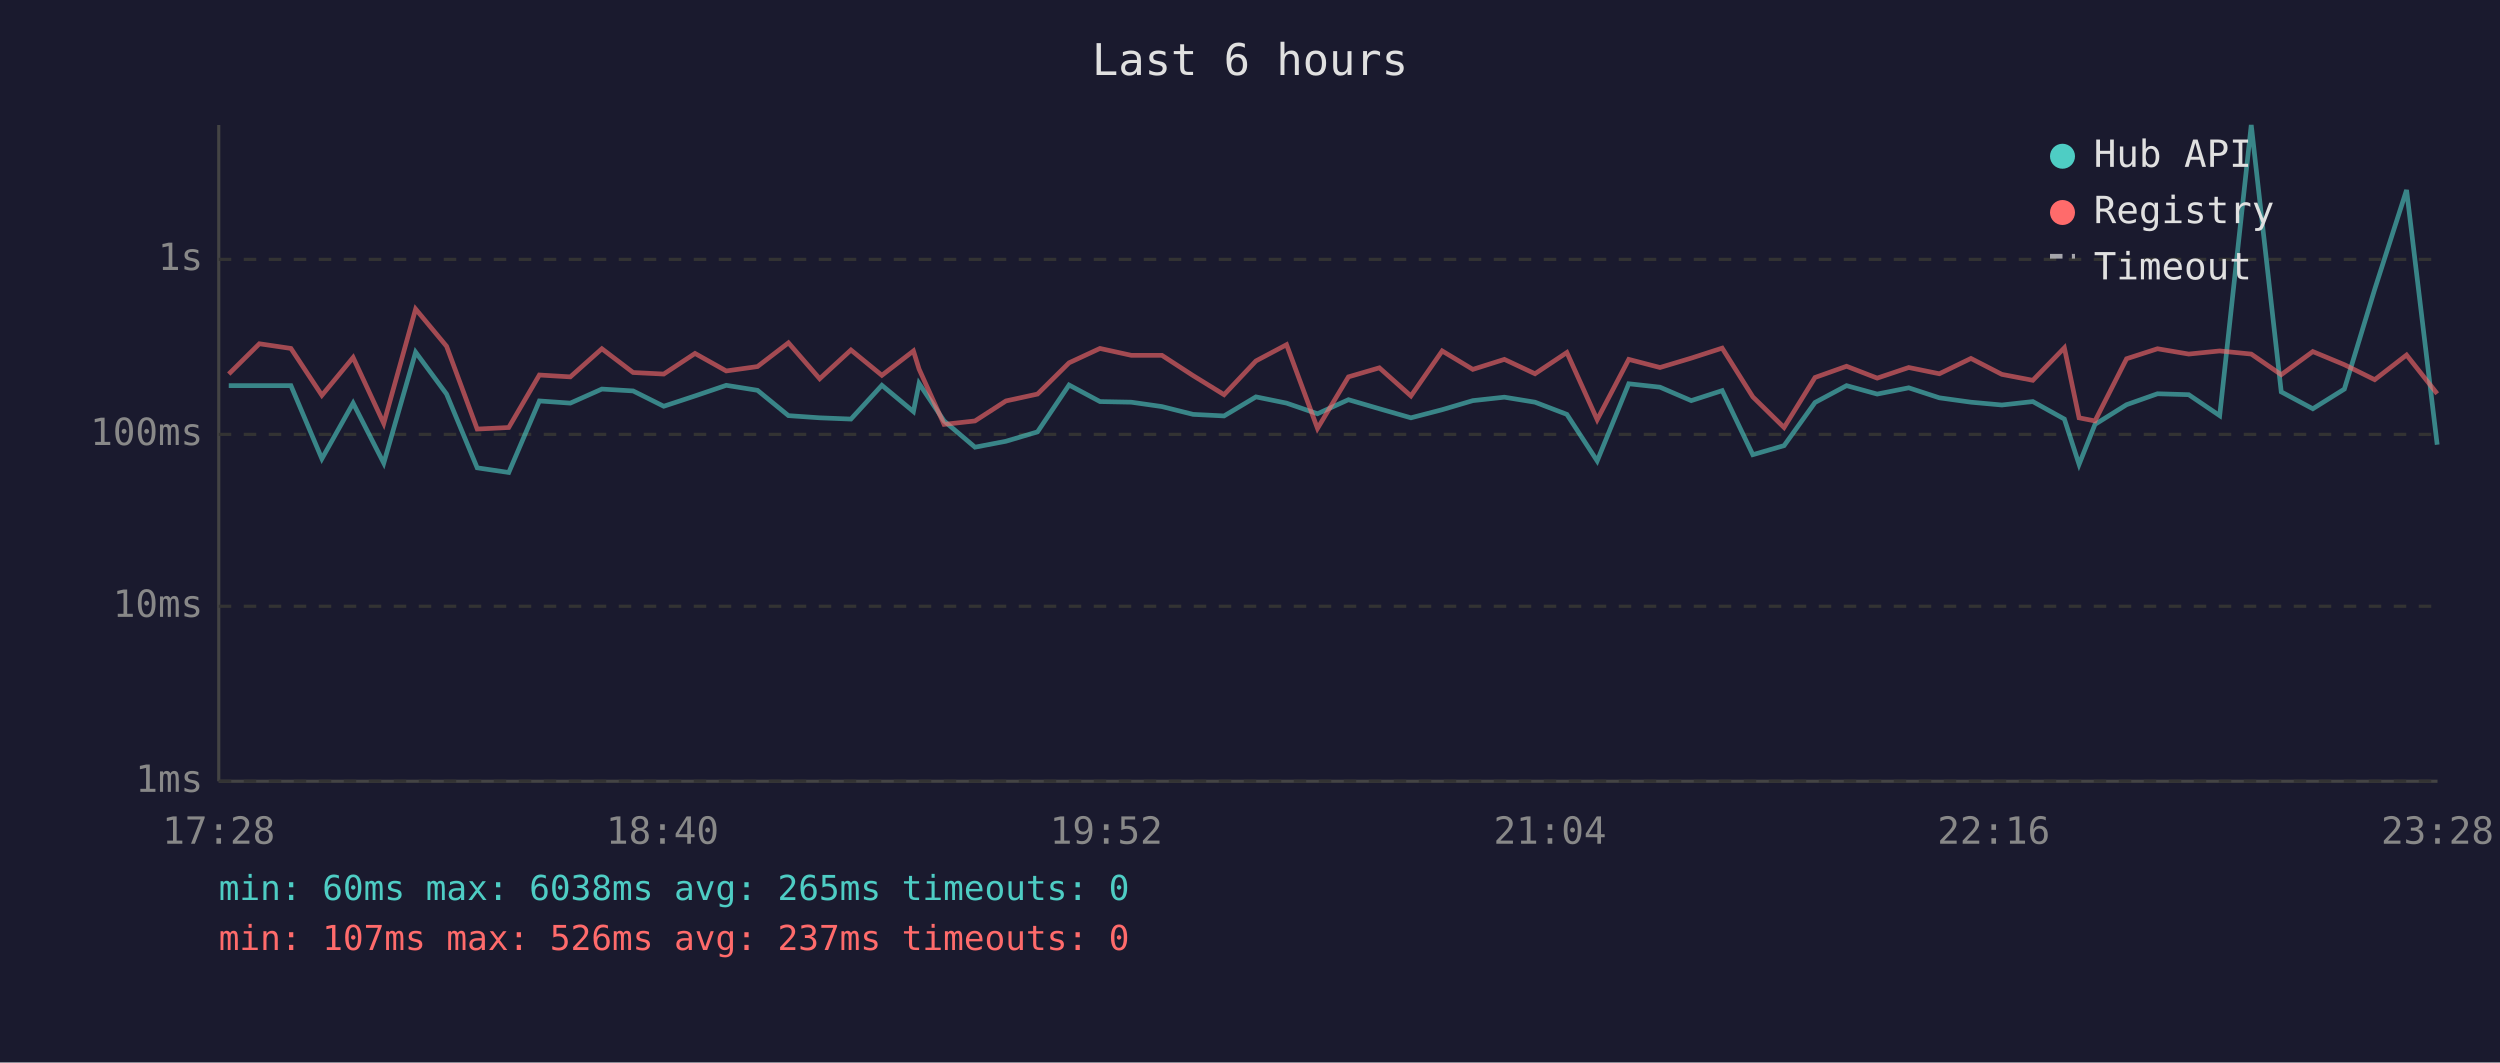
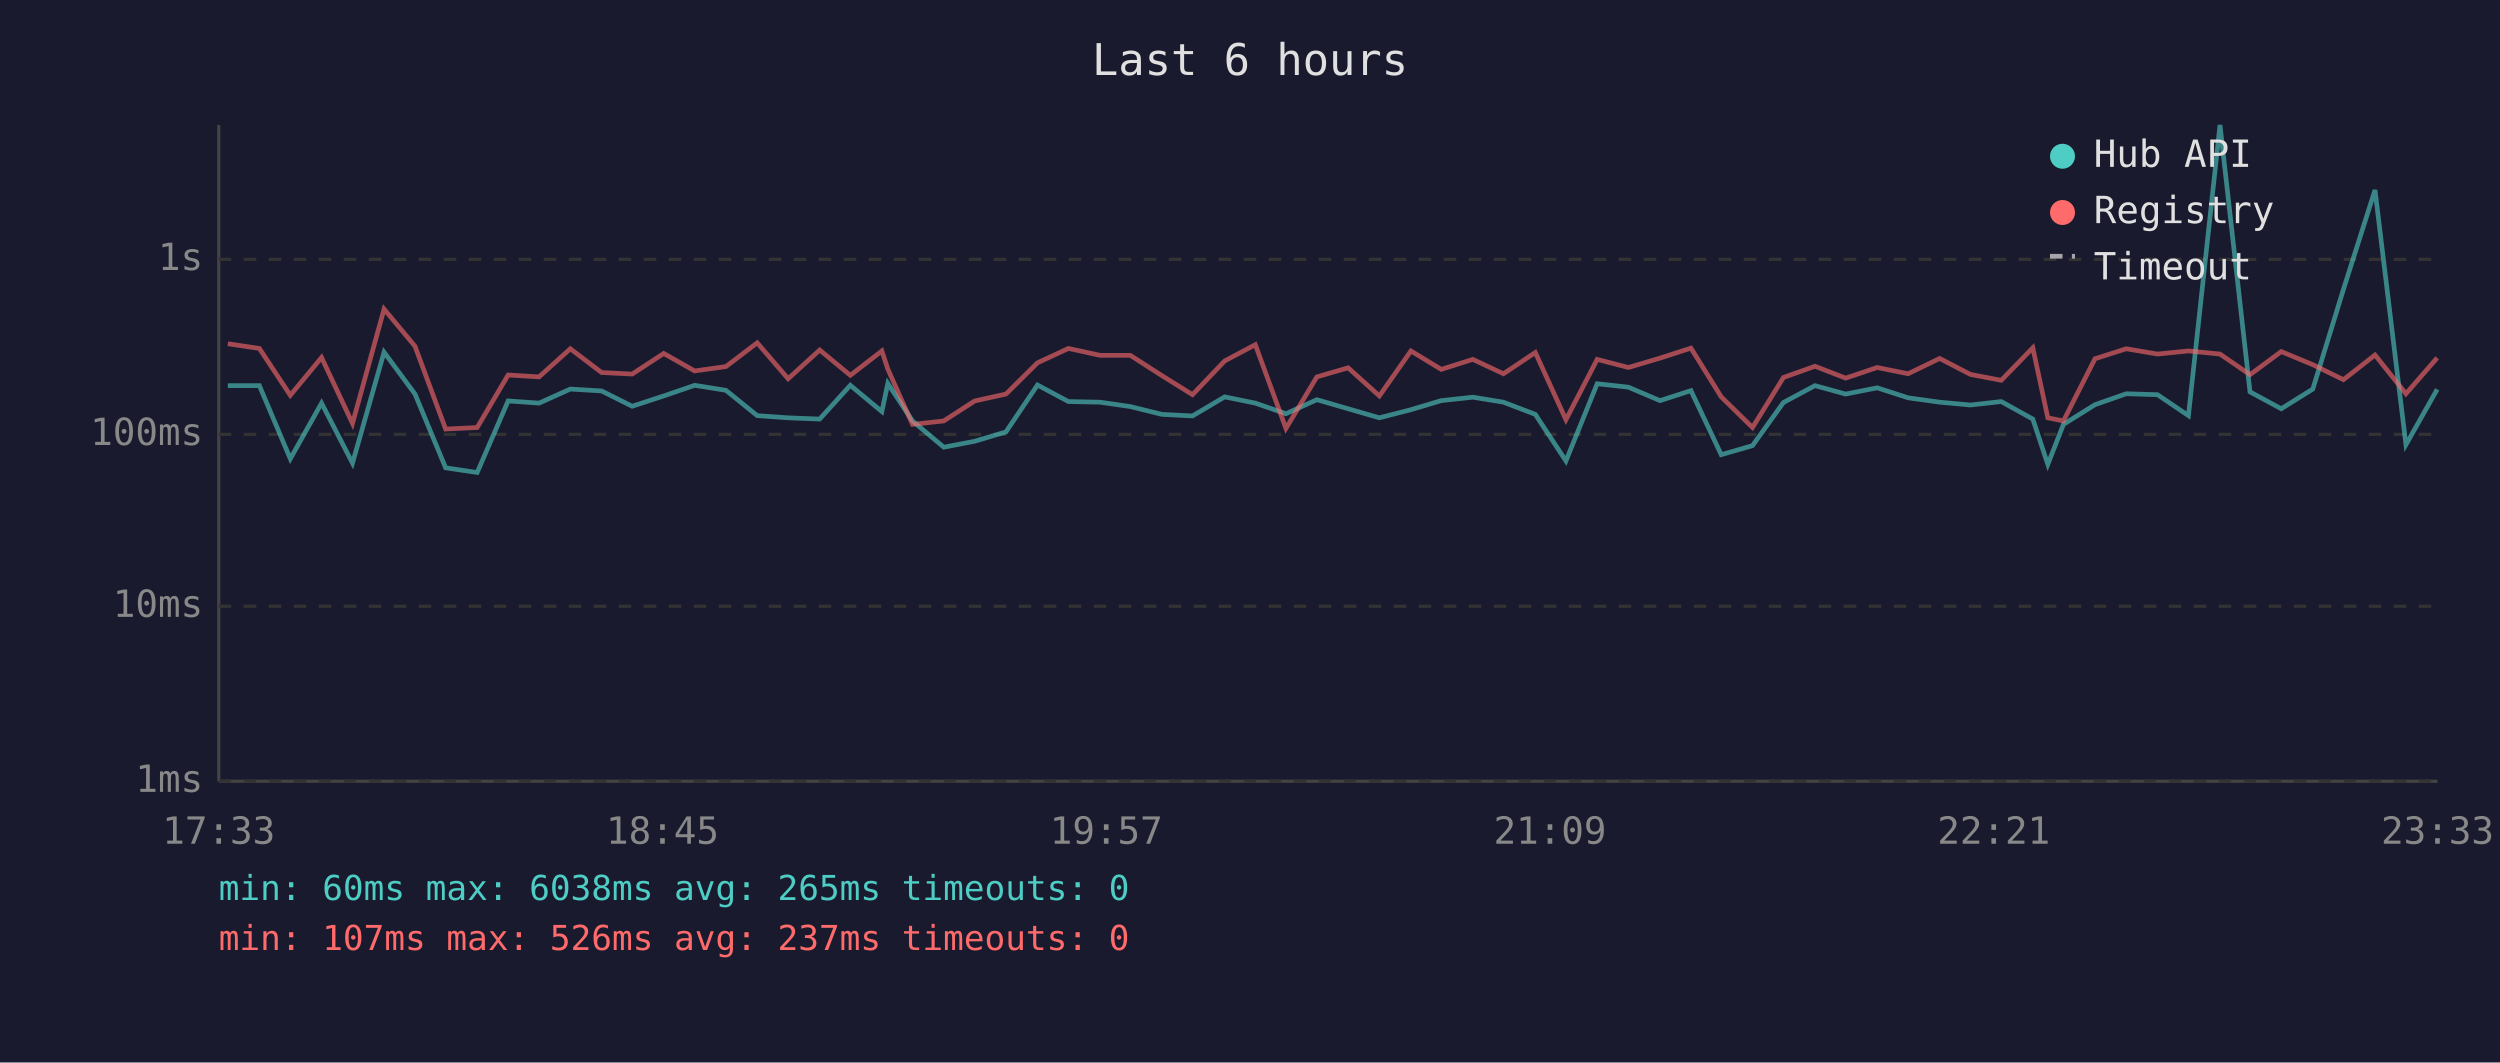
<svg xmlns="http://www.w3.org/2000/svg" viewBox="0 0 800 340" font-family="monospace" font-size="12">
  <rect width="800" height="340" fill="#1a1a2e" />
  <text x="400" y="24" fill="#e0e0e0" font-size="14" text-anchor="middle">Last 6 hours</text>
  <line x1="70" y1="40" x2="70" y2="250" stroke="#444" stroke-width="1" />
  <line x1="70" y1="250" x2="780" y2="250" stroke="#444" stroke-width="1" />
  <line x1="70" y1="250" x2="780" y2="250" stroke="#333" stroke-width="1" stroke-dasharray="4" />
  <text x="65" y="250" fill="#888" text-anchor="end" dominant-baseline="middle">1ms</text>
  <line x1="70" y1="194" x2="780" y2="194" stroke="#333" stroke-width="1" stroke-dasharray="4" />
  <text x="65" y="194" fill="#888" text-anchor="end" dominant-baseline="middle">10ms</text>
  <line x1="70" y1="139" x2="780" y2="139" stroke="#333" stroke-width="1" stroke-dasharray="4" />
  <text x="65" y="139" fill="#888" text-anchor="end" dominant-baseline="middle">100ms</text>
  <line x1="70" y1="83" x2="780" y2="83" stroke="#333" stroke-width="1" stroke-dasharray="4" />
  <text x="65" y="83" fill="#888" text-anchor="end" dominant-baseline="middle">1s</text>
-   <text x="70" y="270" fill="#888" text-anchor="middle">17:28</text>
-   <text x="212" y="270" fill="#888" text-anchor="middle">18:40</text>
-   <text x="354" y="270" fill="#888" text-anchor="middle">19:52</text>
-   <text x="496" y="270" fill="#888" text-anchor="middle">21:04</text>
-   <text x="638" y="270" fill="#888" text-anchor="middle">22:16</text>
-   <text x="780" y="270" fill="#888" text-anchor="middle">23:28</text>
-   <polyline points="73.2,123.4 83.0,123.4 93.1,123.4 103.0,146.8 113.0,129.0 122.8,148.2 133.0,112.7 142.9,126.1 152.7,149.7 162.8,151.2 172.6,128.3 182.5,129.0 192.6,124.5 202.6,125.1 212.4,130.0 222.4,126.7 232.4,123.3 242.4,124.9 252.3,133.0 262.3,133.7 272.3,134.1 282.2,123.3 292.3,131.7 294.1,122.7 302.1,134.7 312.0,143.1 321.9,141.2 332.0,138.2 342.1,123.2 352.0,128.5 362.0,128.7 371.8,130.1 381.8,132.6 391.7,133.1 401.9,127.0 411.7,129.0 421.6,132.4 431.5,127.9 441.4,130.8 451.5,133.7 461.5,131.1 471.3,128.2 481.4,127.1 491.2,128.7 501.4,132.6 511.1,147.5 521.2,122.8 531.2,123.9 541.2,128.2 551.1,125.0 560.9,145.5 570.9,142.6 580.8,128.8 590.9,123.4 600.7,126.1 610.8,124.1 620.6,127.3 630.7,128.7 640.6,129.6 650.5,128.5 660.6,134.1 665.3,148.6 670.4,135.8 680.5,129.5 690.4,126.0 700.4,126.3 710.3,133.0 720.4,40.0 730.0,125.4 740.1,130.8 750.2,124.5 759.9,92.6 770.1,60.8 779.9,142.3" fill="none" stroke="#4ecdc4" stroke-width="1.5" opacity="0.6" />
-   <polyline points="73.2,119.7 83.0,110.0 93.1,111.5 103.0,126.5 113.0,114.4 122.8,135.5 133.0,98.9 142.9,110.8 152.7,137.3 162.8,136.8 172.6,120.0 182.5,120.6 192.6,111.6 202.6,119.2 212.4,119.7 222.4,113.1 232.4,118.7 242.4,117.3 252.3,109.7 262.3,121.2 272.3,112.0 282.2,120.1 292.3,112.3 294.1,118.1 302.1,135.8 312.0,134.7 321.9,128.3 332.0,126.1 342.1,116.1 352.0,111.5 362.0,113.7 371.8,113.7 381.8,120.2 391.7,126.3 401.9,115.5 411.7,110.3 421.6,137.1 431.5,120.6 441.4,117.7 451.5,126.7 461.5,112.3 471.3,118.2 481.4,115.0 491.2,119.6 501.4,112.8 511.1,134.3 521.2,115.0 531.2,117.6 541.2,114.6 551.1,111.4 560.9,127.0 570.9,136.8 580.8,120.8 590.9,117.2 600.7,121.0 610.8,117.6 620.6,119.6 630.7,114.7 640.6,119.8 650.5,121.7 660.6,111.3 665.3,133.7 670.4,134.7 680.5,114.8 690.4,111.6 700.4,113.3 710.3,112.3 720.4,113.3 730.0,119.9 740.1,112.5 750.2,116.7 759.9,121.5 770.1,113.6 779.9,126.0" fill="none" stroke="#ff6b6b" stroke-width="1.5" opacity="0.6" />
+   <text x="70" y="270" fill="#888" text-anchor="middle">17:33</text>
+   <text x="212" y="270" fill="#888" text-anchor="middle">18:45</text>
+   <text x="354" y="270" fill="#888" text-anchor="middle">19:57</text>
+   <text x="496" y="270" fill="#888" text-anchor="middle">21:09</text>
+   <text x="638" y="270" fill="#888" text-anchor="middle">22:21</text>
+   <text x="780" y="270" fill="#888" text-anchor="middle">23:33</text>
+   <polyline points="72.9,123.4 83.0,123.4 92.9,146.8 102.9,129.0 112.8,148.2 122.9,112.7 132.8,126.1 142.6,149.7 152.7,151.2 162.6,128.3 172.5,129.0 182.5,124.5 192.5,125.1 202.3,130.0 212.4,126.7 222.3,123.3 232.3,124.9 242.3,133.0 252.2,133.7 262.3,134.1 272.1,123.3 282.2,131.7 284.1,122.7 292.0,134.7 302.0,143.1 311.9,141.2 321.9,138.2 332.0,123.2 341.9,128.5 352.0,128.7 361.7,130.1 371.8,132.6 381.6,133.1 391.9,127.0 401.7,129.0 411.5,132.4 421.4,127.9 431.4,130.8 441.4,133.7 451.5,131.1 461.2,128.2 471.3,127.1 481.1,128.7 491.3,132.6 501.1,147.5 511.1,122.8 521.1,123.9 531.2,128.2 541.1,125.0 550.8,145.5 560.8,142.6 570.7,128.8 580.8,123.4 590.6,126.1 600.7,124.1 610.6,127.3 620.7,128.7 630.5,129.6 640.4,128.5 650.5,134.1 655.3,148.6 660.3,135.8 670.4,129.5 680.4,126.0 690.4,126.3 700.3,133.0 710.4,40.0 720.0,125.4 730.0,130.8 740.1,124.5 749.9,92.6 760.0,60.8 769.9,142.3 779.9,124.6" fill="none" stroke="#4ecdc4" stroke-width="1.5" opacity="0.6" />
+   <polyline points="72.9,110.0 83.0,111.5 92.9,126.5 102.9,114.4 112.8,135.5 122.9,98.9 132.8,110.8 142.6,137.3 152.7,136.8 162.6,120.0 172.5,120.6 182.5,111.6 192.5,119.2 202.3,119.7 212.4,113.1 222.3,118.7 232.3,117.3 242.3,109.7 252.2,121.2 262.3,112.0 272.1,120.1 282.2,112.3 284.1,118.1 292.0,135.8 302.0,134.7 311.9,128.3 321.9,126.1 332.0,116.1 341.9,111.5 352.0,113.7 361.7,113.7 371.8,120.2 381.6,126.3 391.9,115.5 401.7,110.3 411.5,137.1 421.4,120.6 431.4,117.7 441.4,126.7 451.5,112.3 461.2,118.2 471.3,115.0 481.1,119.6 491.3,112.8 501.1,134.3 511.1,115.0 521.1,117.6 531.2,114.6 541.1,111.4 550.8,127.0 560.8,136.8 570.7,120.8 580.8,117.2 590.6,121.0 600.7,117.6 610.6,119.6 620.7,114.7 630.5,119.8 640.4,121.7 650.5,111.3 655.3,133.7 660.3,134.7 670.4,114.8 680.4,111.6 690.4,113.3 700.3,112.3 710.4,113.3 720.0,119.9 730.0,112.5 740.1,116.7 749.9,121.5 760.0,113.6 769.9,126.0 779.9,114.5" fill="none" stroke="#ff6b6b" stroke-width="1.5" opacity="0.6" />
  <circle cx="660" cy="50" r="4" fill="#4ecdc4" />
  <text x="670" y="50" fill="#e0e0e0" dominant-baseline="middle">Hub API</text>
  <circle cx="660" cy="68" r="4" fill="#ff6b6b" />
  <text x="670" y="68" fill="#e0e0e0" dominant-baseline="middle">Registry</text>
  <line x1="656" y1="82" x2="664" y2="82" stroke="#e0e0e0" stroke-width="1.5" stroke-dasharray="4,3" opacity="0.7" />
  <text x="670" y="86" fill="#e0e0e0" dominant-baseline="middle">Timeout</text>
  <text x="70" y="288" fill="#4ecdc4" font-size="11">min: 60ms  max: 6038ms  avg: 265ms  timeouts: 0</text>
  <text x="70" y="304" fill="#ff6b6b" font-size="11">min: 107ms  max: 526ms  avg: 237ms  timeouts: 0</text>
</svg>
